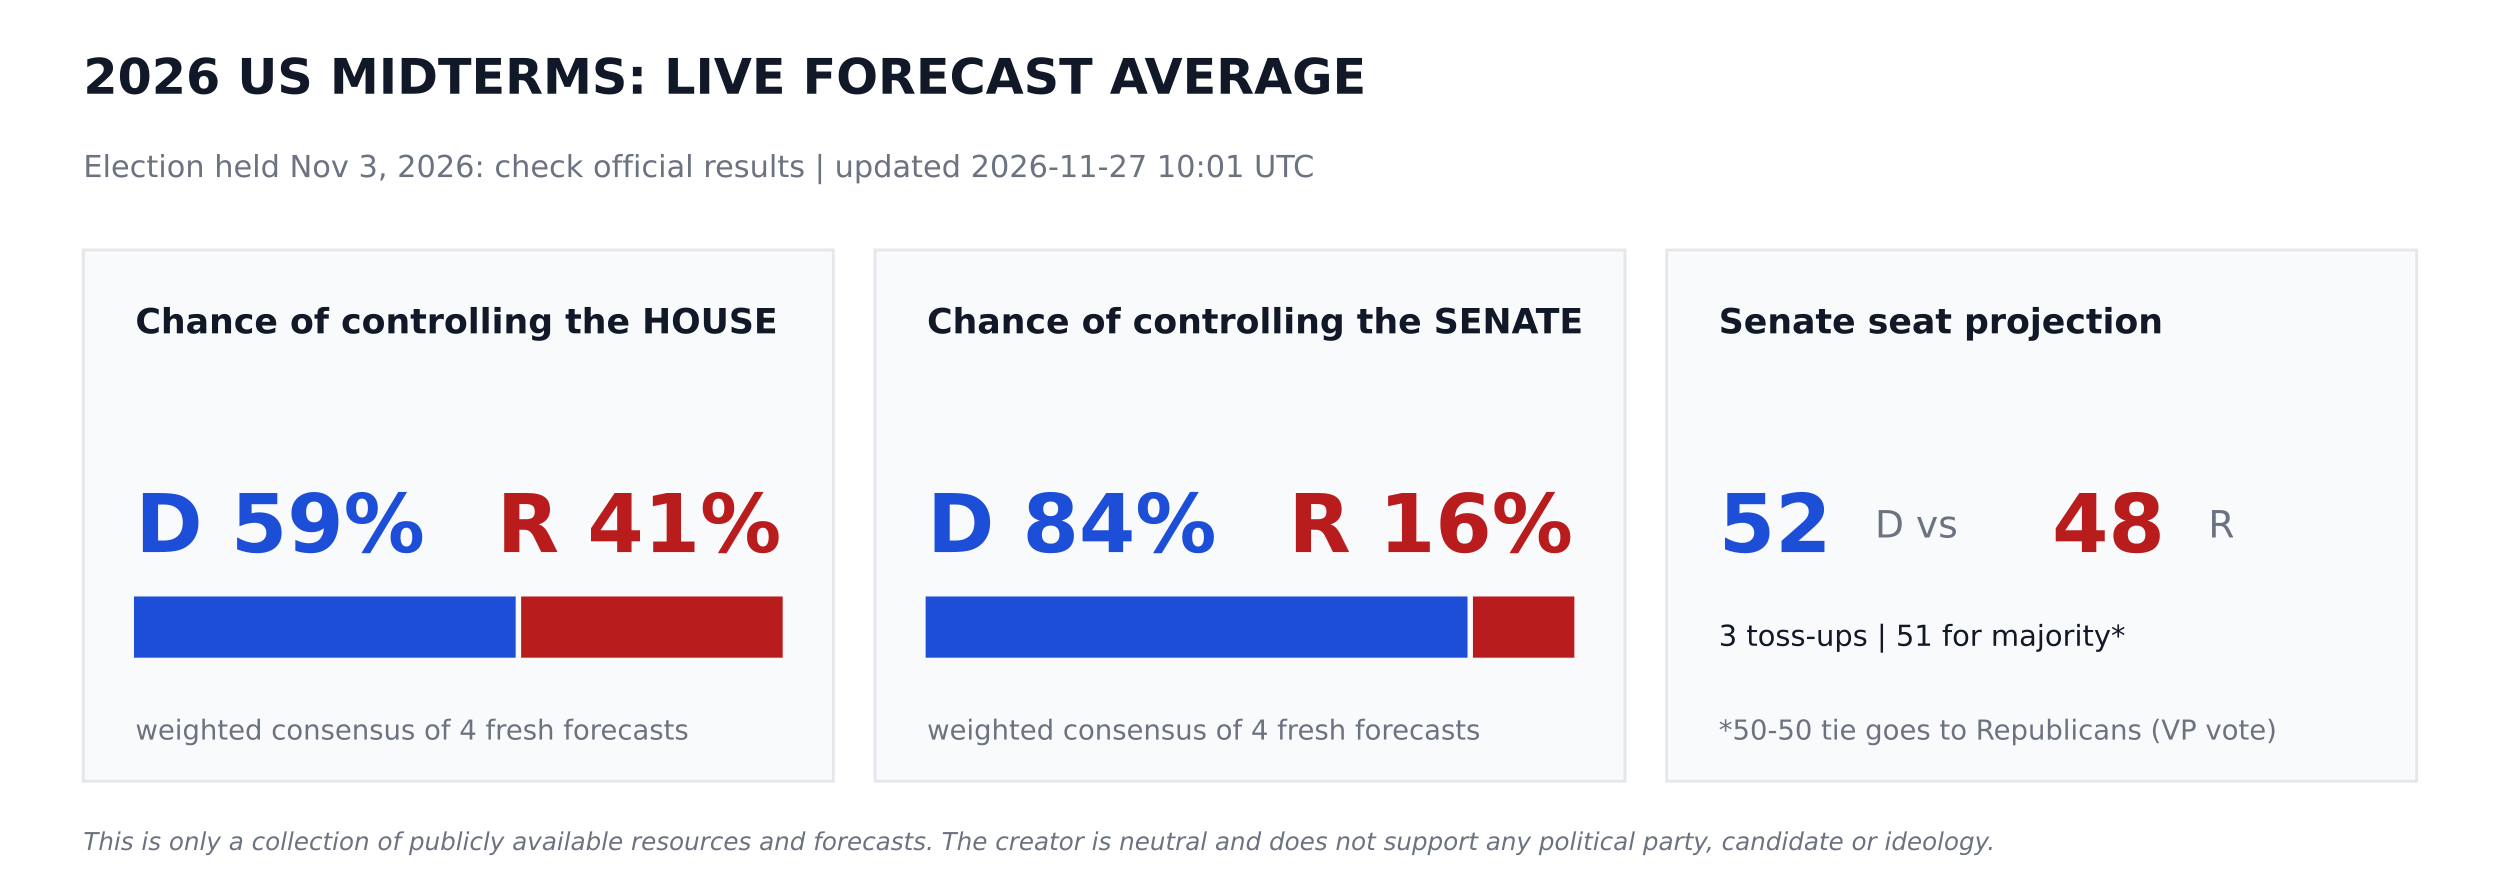
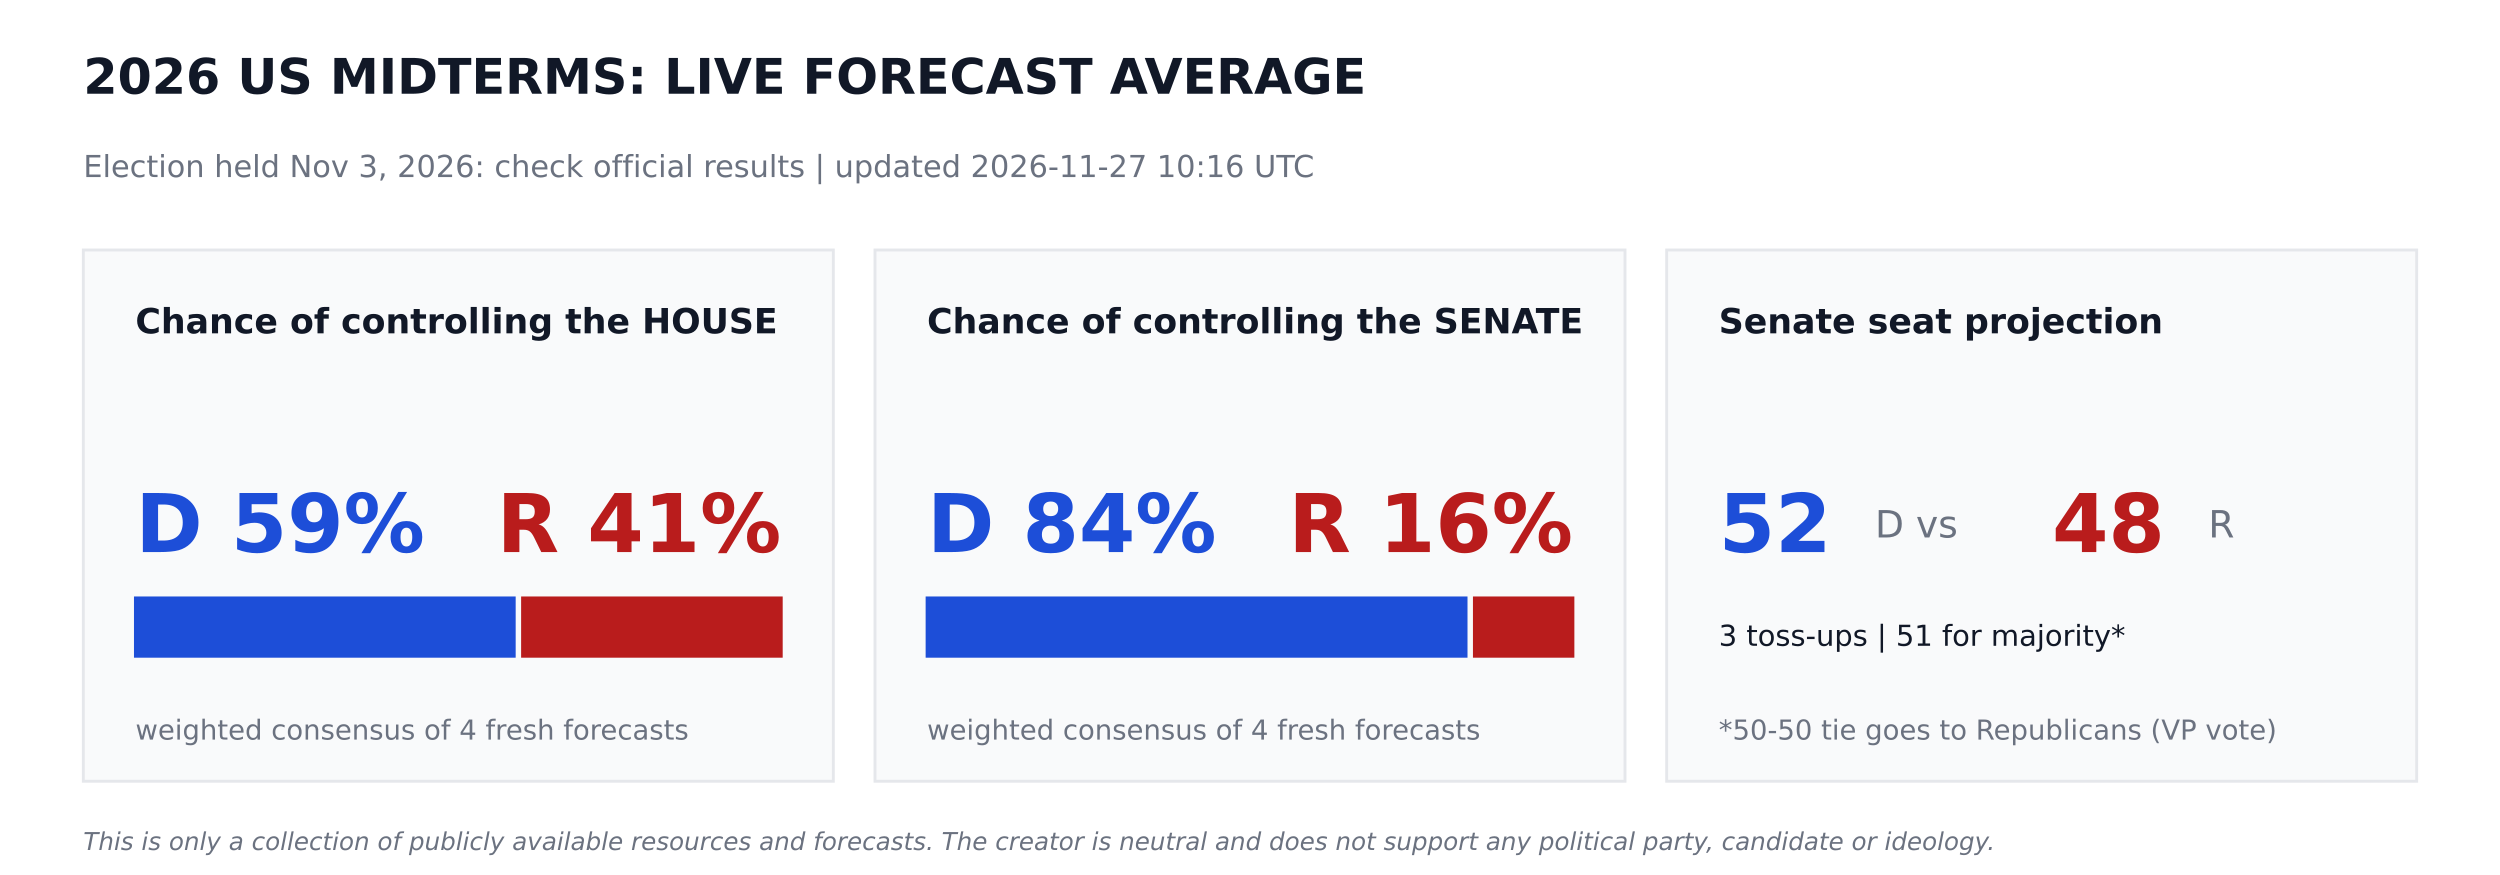
<svg xmlns="http://www.w3.org/2000/svg" width="864pt" height="302.4pt" viewBox="0 0 864 302.4" version="1.1">
  <defs>
    <style type="text/css">*{stroke-linejoin: round; stroke-linecap: butt}</style>
  </defs>
  <g id="figure_1">
    <g id="patch_1">
      <path d="M 0 302.4  L 864 302.4  L 864 0  L 0 0  z " style="fill: #ffffff" />
    </g>
    <g id="axes_1">
      <g id="patch_2">
-         <path d="M 28.8 270  L 288 270  L 288 86.4  L 28.8 86.4  z " clip-path="url(#pbd7b8eba8a)" style="fill: #f9fafb; stroke: #e5e7eb; stroke-linejoin: miter" />
+         <path d="M 28.8 270  L 288 270  L 288 86.4  L 28.8 86.4  z " clip-path="url(#pfd2f46a42f)" style="fill: #f9fafb; stroke: #e5e7eb; stroke-linejoin: miter" />
      </g>
      <g id="patch_3">
-         <path d="M 46.8 226.8  L 177.718 226.8  L 177.718 206.64  L 46.8 206.64  z " clip-path="url(#pbd7b8eba8a)" style="fill: #1d4ed8; stroke: #1d4ed8; stroke-linejoin: miter" />
+         <path d="M 46.8 226.8  L 177.718 226.8  L 177.718 206.64  L 46.8 206.64  z " clip-path="url(#pfd2f46a42f)" style="fill: #1d4ed8; stroke: #1d4ed8; stroke-linejoin: miter" />
      </g>
      <g id="patch_4">
-         <path d="M 180.598 226.8  L 270 226.8  L 270 206.64  L 180.598 206.64  z " clip-path="url(#pbd7b8eba8a)" style="fill: #b91c1c; stroke: #b91c1c; stroke-linejoin: miter" />
+         <path d="M 180.598 226.8  L 270 226.8  L 270 206.64  L 180.598 206.64  z " clip-path="url(#pfd2f46a42f)" style="fill: #b91c1c; stroke: #b91c1c; stroke-linejoin: miter" />
      </g>
      <g id="patch_5">
-         <path d="M 302.4 270  L 561.6 270  L 561.6 86.4  L 302.4 86.4  z " clip-path="url(#pbd7b8eba8a)" style="fill: #f9fafb; stroke: #e5e7eb; stroke-linejoin: miter" />
+         <path d="M 302.4 270  L 561.6 270  L 561.6 86.4  L 302.4 86.4  z " clip-path="url(#pfd2f46a42f)" style="fill: #f9fafb; stroke: #e5e7eb; stroke-linejoin: miter" />
      </g>
      <g id="patch_6">
-         <path d="M 320.4 226.8  L 506.671 226.8  L 506.671 206.64  L 320.4 206.64  z " clip-path="url(#pbd7b8eba8a)" style="fill: #1d4ed8; stroke: #1d4ed8; stroke-linejoin: miter" />
+         <path d="M 320.4 226.8  L 506.671 226.8  L 506.671 206.64  L 320.4 206.64  z " clip-path="url(#pfd2f46a42f)" style="fill: #1d4ed8; stroke: #1d4ed8; stroke-linejoin: miter" />
      </g>
      <g id="patch_7">
-         <path d="M 509.551 226.8  L 543.6 226.8  L 543.6 206.64  L 509.551 206.64  z " clip-path="url(#pbd7b8eba8a)" style="fill: #b91c1c; stroke: #b91c1c; stroke-linejoin: miter" />
+         <path d="M 509.551 226.8  L 543.6 226.8  L 543.6 206.64  L 509.551 206.64  z " clip-path="url(#pfd2f46a42f)" style="fill: #b91c1c; stroke: #b91c1c; stroke-linejoin: miter" />
      </g>
      <g id="patch_8">
-         <path d="M 576 270  L 835.2 270  L 835.2 86.4  L 576 86.4  z " clip-path="url(#pbd7b8eba8a)" style="fill: #f9fafb; stroke: #e5e7eb; stroke-linejoin: miter" />
+         <path d="M 576 270  L 835.2 270  L 835.2 86.4  L 576 86.4  z " clip-path="url(#pfd2f46a42f)" style="fill: #f9fafb; stroke: #e5e7eb; stroke-linejoin: miter" />
      </g>
      <g id="text_1">
        <text style="font-weight: 700; font-size: 17px; font-family: 'DejaVu Sans'; text-anchor: start; fill: #111827" x="28.8" y="32.4" transform="rotate(-0 28.8 32.4)">2026 US MIDTERMS: LIVE FORECAST AVERAGE</text>
      </g>
      <g id="text_2">
-         <text style="font-size: 10.5px; font-family: 'DejaVu Sans'; text-anchor: start; fill: #6b7280" x="28.8" y="61.2" transform="rotate(-0 28.8 61.2)">Election held Nov 3, 2026: check official results   |   updated 2026-11-27 10:01 UTC</text>
+         <text style="font-size: 10.5px; font-family: 'DejaVu Sans'; text-anchor: start; fill: #6b7280" x="28.8" y="61.2" transform="rotate(-0 28.8 61.2)">Election held Nov 3, 2026: check official results   |   updated 2026-11-27 10:16 UTC</text>
      </g>
      <g id="text_3">
        <text style="font-weight: 700; font-size: 12px; font-family: 'DejaVu Sans'; text-anchor: start; fill: #111827" x="46.8" y="115.2" transform="rotate(-0 46.8 115.2)">Chance of controlling the HOUSE</text>
      </g>
      <g id="text_4">
        <text style="font-weight: 700; font-size: 28px; font-family: 'DejaVu Sans'; text-anchor: start; fill: #1d4ed8" x="46.8" y="190.8" transform="rotate(-0 46.8 190.8)">D 59%</text>
      </g>
      <g id="text_5">
        <text style="font-weight: 700; font-size: 28px; font-family: 'DejaVu Sans'; text-anchor: end; fill: #b91c1c" x="270" y="190.8" transform="rotate(-0 270 190.8)">R 41%</text>
      </g>
      <g id="text_6">
        <text style="font-size: 9.5px; font-family: 'DejaVu Sans'; text-anchor: start; fill: #6b7280" x="46.8" y="255.6" transform="rotate(-0 46.8 255.6)">weighted consensus of 4 fresh forecasts</text>
      </g>
      <g id="text_7">
        <text style="font-weight: 700; font-size: 12px; font-family: 'DejaVu Sans'; text-anchor: start; fill: #111827" x="320.4" y="115.2" transform="rotate(-0 320.4 115.2)">Chance of controlling the SENATE</text>
      </g>
      <g id="text_8">
        <text style="font-weight: 700; font-size: 28px; font-family: 'DejaVu Sans'; text-anchor: start; fill: #1d4ed8" x="320.4" y="190.8" transform="rotate(-0 320.4 190.8)">D 84%</text>
      </g>
      <g id="text_9">
        <text style="font-weight: 700; font-size: 28px; font-family: 'DejaVu Sans'; text-anchor: end; fill: #b91c1c" x="543.6" y="190.8" transform="rotate(-0 543.6 190.8)">R 16%</text>
      </g>
      <g id="text_10">
        <text style="font-size: 9.5px; font-family: 'DejaVu Sans'; text-anchor: start; fill: #6b7280" x="320.4" y="255.6" transform="rotate(-0 320.4 255.6)">weighted consensus of 4 fresh forecasts</text>
      </g>
      <g id="text_11">
        <text style="font-weight: 700; font-size: 12px; font-family: 'DejaVu Sans'; text-anchor: start; fill: #111827" x="594" y="115.2" transform="rotate(-0 594 115.2)">Senate seat projection</text>
      </g>
      <g id="text_12">
        <text style="font-weight: 700; font-size: 28px; font-family: 'DejaVu Sans'; text-anchor: start; fill: #1d4ed8" x="594" y="190.8" transform="rotate(-0 594 190.8)">52</text>
      </g>
      <g id="text_13">
        <text style="font-size: 13px; font-family: 'DejaVu Sans'; text-anchor: start; fill: #6b7280" x="648" y="185.76" transform="rotate(-0 648 185.76)">D  vs</text>
      </g>
      <g id="text_14">
        <text style="font-weight: 700; font-size: 28px; font-family: 'DejaVu Sans'; text-anchor: start; fill: #b91c1c" x="709.2" y="190.8" transform="rotate(-0 709.2 190.8)">48</text>
      </g>
      <g id="text_15">
        <text style="font-size: 13px; font-family: 'DejaVu Sans'; text-anchor: start; fill: #6b7280" x="763.2" y="185.76" transform="rotate(-0 763.2 185.76)">R</text>
      </g>
      <g id="text_16">
        <text style="font-size: 10px; font-family: 'DejaVu Sans'; text-anchor: start; fill: #111827" x="594" y="223.2" transform="rotate(-0 594 223.2)">3 toss-ups  |  51 for majority*</text>
      </g>
      <g id="text_17">
        <text style="font-size: 9.5px; font-family: 'DejaVu Sans'; text-anchor: start; fill: #6b7280" x="594" y="255.6" transform="rotate(-0 594 255.6)">*50-50 tie goes to Republicans (VP vote)</text>
      </g>
      <g id="text_18">
        <text style="font-style: italic; font-size: 8.5px; font-family: 'DejaVu Sans'; text-anchor: start; fill: #6b7280" x="28.8" y="293.76" transform="rotate(-0 28.8 293.76)">This is only a collection of publicly available resources and forecasts. The creator is neutral and does not support any political party, candidate or ideology.</text>
      </g>
    </g>
  </g>
  <defs>
-     <clipPath id="pbd7b8eba8a">
+     <clipPath id="pfd2f46a42f">
      <rect x="0" y="0" width="864" height="302.4" />
    </clipPath>
  </defs>
</svg>
